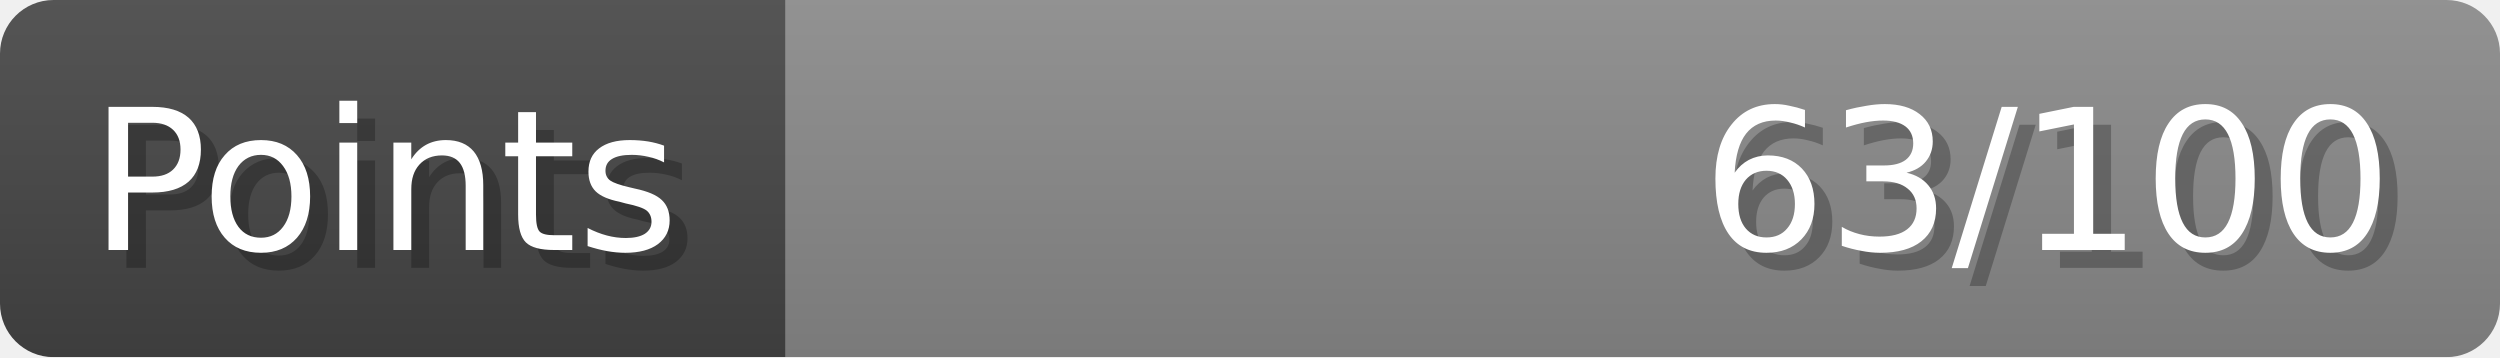
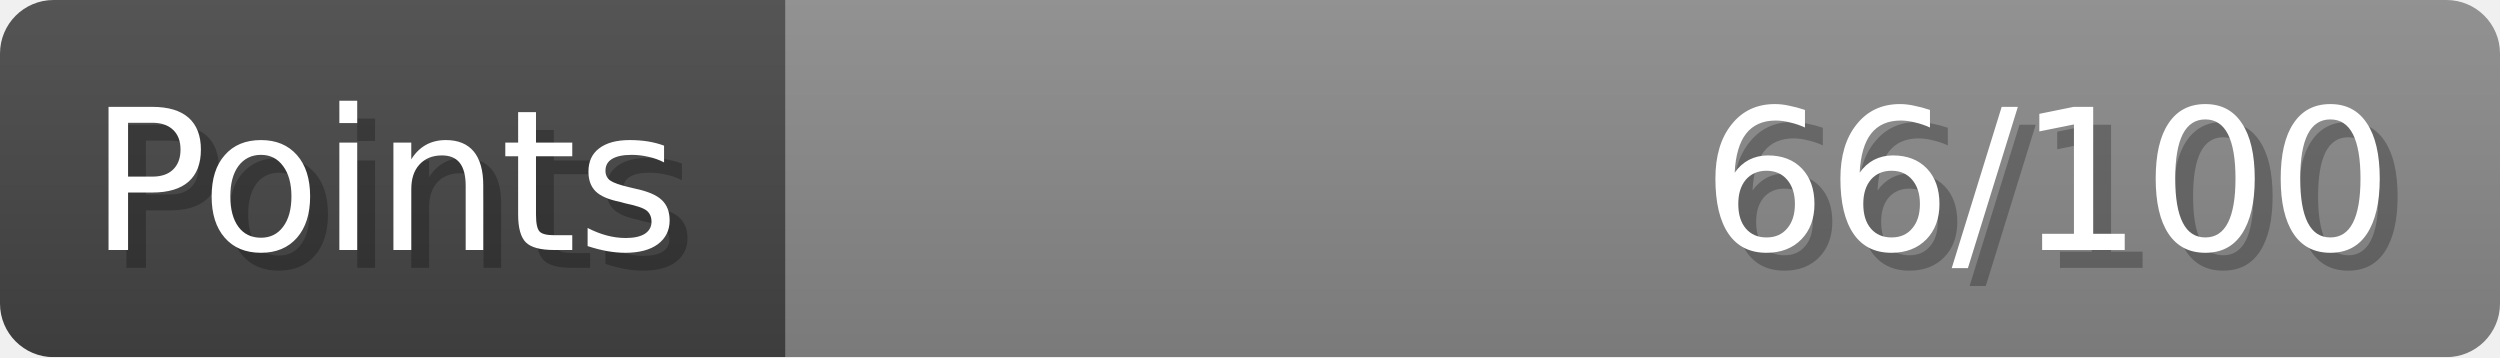
- <svg xmlns="http://www.w3.org/2000/svg" width="140px" height="20px" role="img" aria-label="Points: 63/100">
+ <svg xmlns="http://www.w3.org/2000/svg" width="140px" height="20px" role="img" aria-label="Points: 66/100">
  <linearGradient id="a" x2="0" y2="100%">
    <stop offset="0" stop-opacity=".1" stop-color="#EEE" />
    <stop offset="1" stop-opacity=".1" />
  </linearGradient>
  <mask id="m">
    <rect width="100%" height="100%" rx="3" fill="#FFF" />
  </mask>
  <g mask="url(#m)">
    <rect x="0" y="0" width="44" height="20" fill="#444" />
    <svg x="44" y="0" width="96" height="20">
      <rect width="100%" height="100%" fill="#888888" />
      <rect width="0%" height="100%" fill="#33CC11" transform="">
-         <animate attributeName="width" begin="0.5s" dur="600ms" from="0%" to="63%" repeatCount="1" fill="freeze" calcMode="spline" keyTimes="0; 1" keySplines="0.3, 0.61, 0.355, 1" />
+         <animate attributeName="width" begin="0.5s" dur="600ms" from="0%" to="66%" repeatCount="1" fill="freeze" calcMode="spline" keyTimes="0; 1" keySplines="0.3, 0.61, 0.355, 1" />
      </rect>
    </svg>
    <rect width="140" height="20" fill="url(#a)" />
  </g>
  <g aria-hidden="true" font-size="11" font-family="Verdana, DejaVu Sans, sans-serif" fill="#FFFFFF">
    <text x="6" y="15" fill="#000" opacity="0.25">Points</text>
    <text x="5" y="14">Points</text>
-     <text x="135" y="15" fill="#000" opacity="0.25" text-anchor="end">63/100</text>
-     <text x="134" y="14" text-anchor="end">63/100</text>
+     <text x="135" y="15" fill="#000" opacity="0.25" text-anchor="end">66/100</text>
+     <text x="134" y="14" text-anchor="end">66/100</text>
  </g>
</svg>
